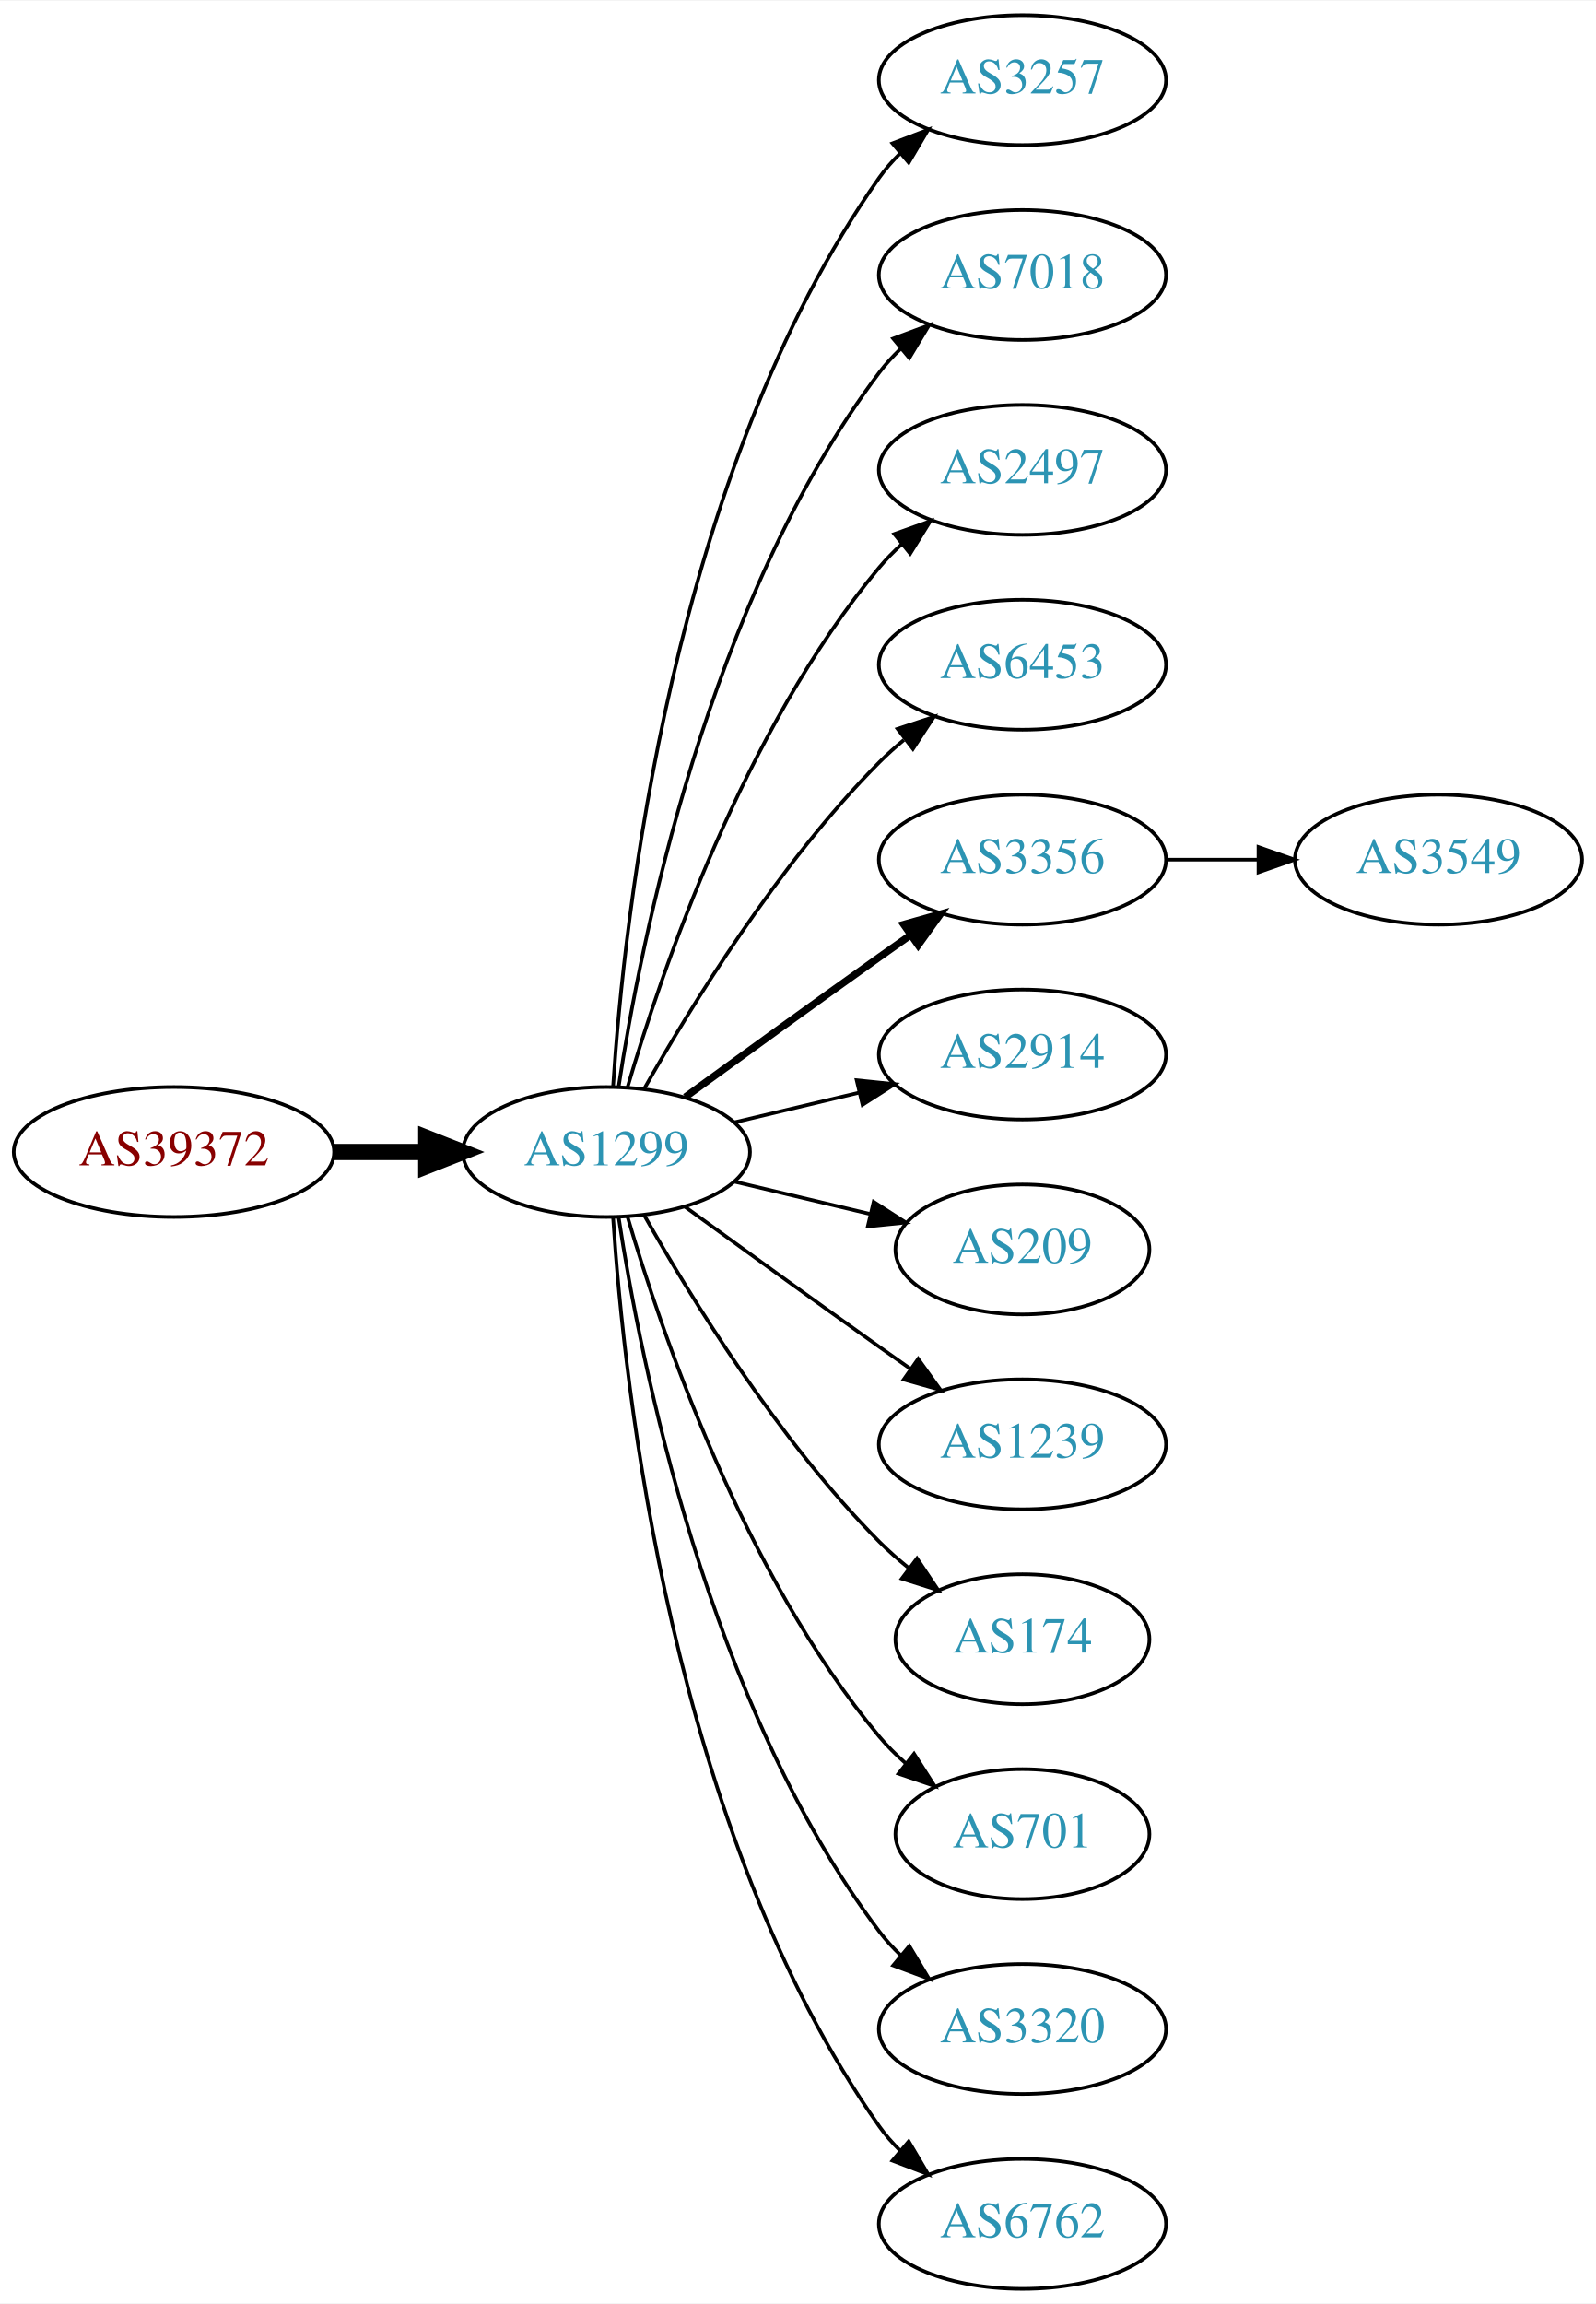
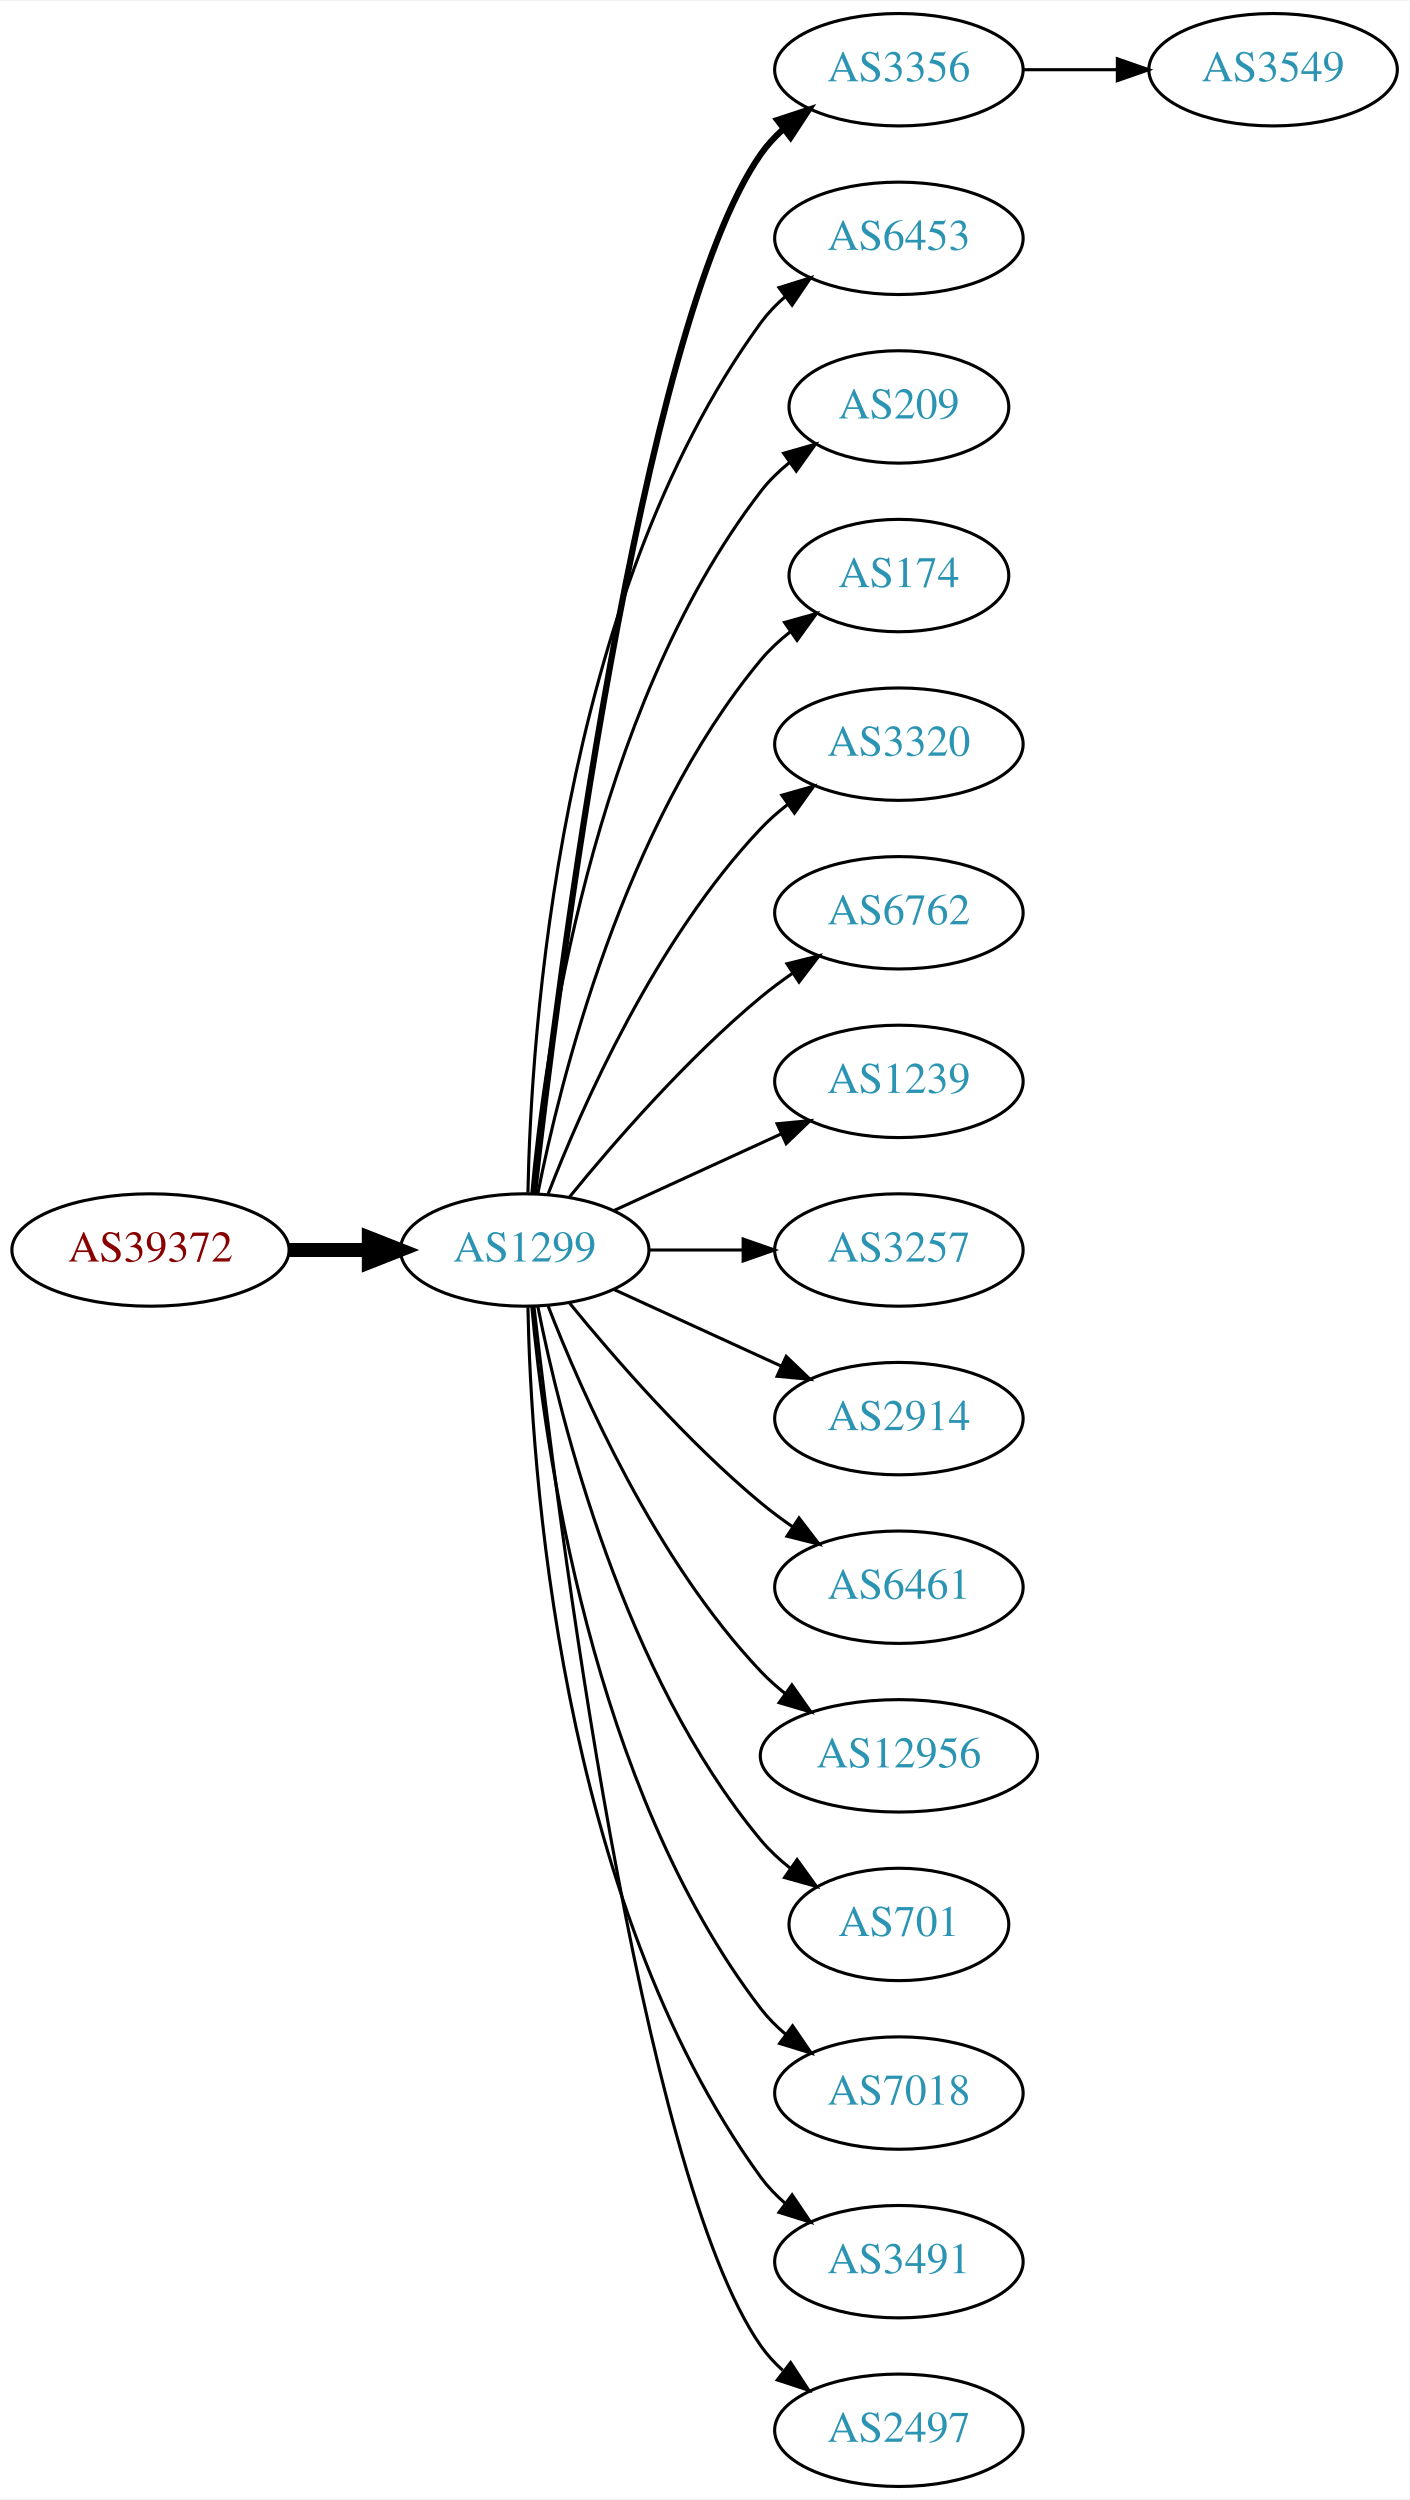
- <svg xmlns="http://www.w3.org/2000/svg" xmlns:xlink="http://www.w3.org/1999/xlink" width="442pt" height="638pt" viewBox="0.00 0.00 442.27 638.00">
-   <g id="graph0" class="graph" transform="scale(1 1) rotate(0) translate(4 634)">
-     <polygon fill="white" stroke="none" points="-4,4 -4,-634 438.271,-634 438.271,4 -4,4" />
+ <svg xmlns="http://www.w3.org/2000/svg" xmlns:xlink="http://www.w3.org/1999/xlink" width="451pt" height="800pt" viewBox="0.00 0.00 451.37 800.00">
+   <g id="graph0" class="graph" transform="scale(1 1) rotate(0) translate(4 796)">
+     <polygon fill="white" stroke="none" points="-4,4 -4,-796 447.37,-796 447.37,4 -4,4" />
    <g id="node1" class="node">
      <g id="a_node1">
        <a xlink:href="/asn/39372" xlink:title="AS39372 ~ Josef Edtbauer e.u. [AT]">
-           <ellipse fill="#ffffff" stroke="black" cx="44.196" cy="-315" rx="44.393" ry="18" />
-           <text text-anchor="middle" x="44.196" y="-311.3" font-family="Times,serif" font-size="14.00" fill="#880000">AS39372</text>
+           <ellipse fill="#ffffff" stroke="black" cx="44.196" cy="-396" rx="44.393" ry="18" />
+           <text text-anchor="middle" x="44.196" y="-392.3" font-family="Times,serif" font-size="14.00" fill="#880000">AS39372</text>
        </a>
      </g>
    </g>
    <g id="node2" class="node">
      <g id="a_node2">
        <a xlink:href="/asn/1299" xlink:title="AS1299 ~ Telia Carrier [EU]">
-           <ellipse fill="#ffffff" stroke="black" cx="164.039" cy="-315" rx="39.794" ry="18" />
-           <text text-anchor="middle" x="164.039" y="-311.3" font-family="Times,serif" font-size="14.00" fill="#2c94b3">AS1299</text>
+           <ellipse fill="#ffffff" stroke="black" cx="164.039" cy="-396" rx="39.794" ry="18" />
+           <text text-anchor="middle" x="164.039" y="-392.3" font-family="Times,serif" font-size="14.00" fill="#2c94b3">AS1299</text>
        </a>
      </g>
    </g>
    <g id="edge1" class="edge">
-       <path fill="none" stroke="black" stroke-width="4.5" d="M88.407,-315C96.72,-315 105.482,-315 113.965,-315" />
-       <polygon fill="black" stroke="black" stroke-width="4.5" points="114.123,-318.938 124.123,-315 114.123,-311.063 114.123,-318.938" />
+       <path fill="none" stroke="black" stroke-width="4.5" d="M88.407,-396C96.72,-396 105.482,-396 113.965,-396" />
+       <polygon fill="black" stroke="black" stroke-width="4.5" points="114.123,-399.938 124.123,-396 114.123,-392.063 114.123,-399.938" />
    </g>
    <g id="node3" class="node">
      <g id="a_node3">
-         <a xlink:href="/asn/3257" xlink:title="AS3257 ~ GTT [DE]">
-           <ellipse fill="#ffffff" stroke="black" cx="279.332" cy="-612" rx="39.794" ry="18" />
-           <text text-anchor="middle" x="279.332" y="-608.3" font-family="Times,serif" font-size="14.00" fill="#2c94b3">AS3257</text>
+         <a xlink:href="/asn/3356" xlink:title="AS3356 ~ Level 3 Parent, LLC [US]">
+           <ellipse fill="#ffffff" stroke="black" cx="283.881" cy="-774" rx="39.794" ry="18" />
+           <text text-anchor="middle" x="283.881" y="-770.3" font-family="Times,serif" font-size="14.00" fill="#2c94b3">AS3356</text>
        </a>
      </g>
    </g>
    <g id="edge2" class="edge">
-       <path fill="none" stroke="black" d="M165.894,-333.185C168.888,-379.425 182.134,-503.589 239.685,-585 241.368,-587.381 243.331,-589.622 245.464,-591.716" />
-       <polygon fill="black" stroke="black" points="243.31,-594.478 253.207,-598.259 247.828,-589.132 243.31,-594.478" />
+       <path fill="none" stroke="black" stroke-width="2" d="M167.009,-414.101C174.237,-477.928 200.915,-691.628 239.685,-747 241.663,-749.825 244.041,-752.416 246.652,-754.779" />
+       <polygon fill="black" stroke="black" stroke-width="2" points="244.945,-757.881 255.01,-761.188 249.204,-752.326 244.945,-757.881" />
    </g>
    <g id="node4" class="node">
      <g id="a_node4">
-         <a xlink:href="/asn/7018" xlink:title="AS7018 ~ AT&amp;T Services, Inc. [US]">
-           <ellipse fill="#ffffff" stroke="black" cx="279.332" cy="-558" rx="39.794" ry="18" />
-           <text text-anchor="middle" x="279.332" y="-554.3" font-family="Times,serif" font-size="14.00" fill="#2c94b3">AS7018</text>
+         <a xlink:href="/asn/6453" xlink:title="AS6453 ~ TATA COMMUNICATIONS (AMERICA) INC [US]">
+           <ellipse fill="#ffffff" stroke="black" cx="283.881" cy="-720" rx="39.794" ry="18" />
+           <text text-anchor="middle" x="283.881" y="-716.3" font-family="Times,serif" font-size="14.00" fill="#2c94b3">AS6453</text>
        </a>
      </g>
    </g>
    <g id="edge3" class="edge">
-       <path fill="none" stroke="black" d="M167.415,-332.986C173.389,-372.422 192.1,-467.995 239.685,-531 241.442,-533.327 243.459,-535.529 245.629,-537.596" />
-       <polygon fill="black" stroke="black" points="243.513,-540.389 253.441,-544.088 247.987,-535.005 243.513,-540.389" />
+       <path fill="none" stroke="black" d="M165.071,-414.337C166.044,-464.079 174.763,-603.806 239.685,-693 241.897,-696.039 244.565,-698.813 247.477,-701.326" />
+       <polygon fill="black" stroke="black" points="245.495,-704.214 255.608,-707.373 249.672,-698.597 245.495,-704.214" />
    </g>
    <g id="node5" class="node">
      <g id="a_node5">
-         <a xlink:href="/asn/2497" xlink:title="AS2497 ~ Internet Initiative Japan Inc. [JP]">
-           <ellipse fill="#ffffff" stroke="black" cx="279.332" cy="-504" rx="39.794" ry="18" />
-           <text text-anchor="middle" x="279.332" y="-500.3" font-family="Times,serif" font-size="14.00" fill="#2c94b3">AS2497</text>
+         <a xlink:href="/asn/209" xlink:title="AS209 ~ CenturyLink Communications, LLC [US]">
+           <ellipse fill="#ffffff" stroke="black" cx="283.881" cy="-666" rx="35.194" ry="18" />
+           <text text-anchor="middle" x="283.881" y="-662.3" font-family="Times,serif" font-size="14.00" fill="#2c94b3">AS209</text>
        </a>
      </g>
    </g>
    <g id="edge4" class="edge">
-       <path fill="none" stroke="black" d="M169.913,-333.002C179.227,-364.844 202.043,-431.981 239.685,-477 241.555,-479.237 243.654,-481.374 245.88,-483.396" />
-       <polygon fill="black" stroke="black" points="243.823,-486.234 253.799,-489.804 248.227,-480.793 243.823,-486.234" />
+       <path fill="none" stroke="black" d="M166.323,-414.117C170.221,-457.332 185.238,-568.131 239.685,-639 242.292,-642.393 245.455,-645.467 248.873,-648.223" />
+       <polygon fill="black" stroke="black" points="246.976,-651.168 257.164,-654.073 251.011,-645.448 246.976,-651.168" />
    </g>
    <g id="node6" class="node">
      <g id="a_node6">
-         <a xlink:href="/asn/6453" xlink:title="AS6453 ~ TATA COMMUNICATIONS (AMERICA) INC [US]">
-           <ellipse fill="#ffffff" stroke="black" cx="279.332" cy="-450" rx="39.794" ry="18" />
-           <text text-anchor="middle" x="279.332" y="-446.3" font-family="Times,serif" font-size="14.00" fill="#2c94b3">AS6453</text>
+         <a xlink:href="/asn/174" xlink:title="AS174 ~ Cogent Communications [US]">
+           <ellipse fill="#ffffff" stroke="black" cx="283.881" cy="-612" rx="35.194" ry="18" />
+           <text text-anchor="middle" x="283.881" y="-608.3" font-family="Times,serif" font-size="14.00" fill="#2c94b3">AS174</text>
        </a>
      </g>
    </g>
    <g id="edge5" class="edge">
-       <path fill="none" stroke="black" d="M174.498,-332.49C187.28,-355.096 211.712,-394.886 239.685,-423 241.796,-425.121 244.092,-427.188 246.477,-429.171" />
-       <polygon fill="black" stroke="black" points="244.73,-432.242 254.793,-435.556 248.993,-426.69 244.73,-432.242" />
+       <path fill="none" stroke="black" d="M168.237,-414.073C175.401,-450.141 195.675,-532.125 239.685,-585 242.422,-588.288 245.667,-591.298 249.13,-594.017" />
+       <polygon fill="black" stroke="black" points="247.265,-596.983 257.471,-599.827 251.267,-591.239 247.265,-596.983" />
    </g>
    <g id="node7" class="node">
      <g id="a_node7">
-         <a xlink:href="/asn/3356" xlink:title="AS3356 ~ Level 3 Parent, LLC [US]">
-           <ellipse fill="#ffffff" stroke="black" cx="279.332" cy="-396" rx="39.794" ry="18" />
-           <text text-anchor="middle" x="279.332" y="-392.3" font-family="Times,serif" font-size="14.00" fill="#2c94b3">AS3356</text>
+         <a xlink:href="/asn/3320" xlink:title="AS3320 ~ DTAG [DE]">
+           <ellipse fill="#ffffff" stroke="black" cx="283.881" cy="-558" rx="39.794" ry="18" />
+           <text text-anchor="middle" x="283.881" y="-554.3" font-family="Times,serif" font-size="14.00" fill="#2c94b3">AS3320</text>
        </a>
      </g>
    </g>
    <g id="edge6" class="edge">
-       <path fill="none" stroke="black" stroke-width="2" d="M185.887,-330.222C200.821,-341.091 221.435,-356.025 239.685,-369 242.506,-371.005 245.449,-373.085 248.397,-375.159" />
-       <polygon fill="black" stroke="black" stroke-width="2" points="246.424,-378.05 256.621,-380.926 250.443,-372.319 246.424,-378.05" />
+       <path fill="none" stroke="black" d="M171.562,-413.994C182.312,-441.728 205.969,-495.429 239.685,-531 242.271,-533.728 245.188,-536.294 248.257,-538.677" />
+       <polygon fill="black" stroke="black" points="246.411,-541.658 256.605,-544.543 250.435,-535.93 246.411,-541.658" />
    </g>
    <g id="node8" class="node">
      <g id="a_node8">
-         <a xlink:href="/asn/2914" xlink:title="AS2914 ~ NTT America, Inc. [US]">
-           <ellipse fill="#ffffff" stroke="black" cx="279.332" cy="-342" rx="39.794" ry="18" />
-           <text text-anchor="middle" x="279.332" y="-338.3" font-family="Times,serif" font-size="14.00" fill="#2c94b3">AS2914</text>
+         <a xlink:href="/asn/6762" xlink:title="AS6762 ~ TELECOM ITALIA SPARKLE S.p.A. [IT]">
+           <ellipse fill="#ffffff" stroke="black" cx="283.881" cy="-504" rx="39.794" ry="18" />
+           <text text-anchor="middle" x="283.881" y="-500.3" font-family="Times,serif" font-size="14.00" fill="#2c94b3">AS6762</text>
        </a>
      </g>
    </g>
    <g id="edge7" class="edge">
-       <path fill="none" stroke="black" d="M199.646,-323.248C210.517,-325.838 222.671,-328.735 234.114,-331.462" />
-       <polygon fill="black" stroke="black" points="233.397,-334.889 243.936,-333.803 235.02,-328.08 233.397,-334.889" />
+       <path fill="none" stroke="black" d="M178.458,-413.065C192.572,-430.375 215.987,-457.345 239.685,-477 242.901,-479.668 246.402,-482.27 249.972,-484.741" />
+       <polygon fill="black" stroke="black" points="248.05,-487.666 258.329,-490.236 251.896,-481.817 248.05,-487.666" />
    </g>
    <g id="node9" class="node">
      <g id="a_node9">
-         <a xlink:href="/asn/209" xlink:title="AS209 ~ CenturyLink Communications, LLC [US]">
-           <ellipse fill="#ffffff" stroke="black" cx="279.332" cy="-288" rx="35.194" ry="18" />
-           <text text-anchor="middle" x="279.332" y="-284.3" font-family="Times,serif" font-size="14.00" fill="#2c94b3">AS209</text>
+         <a xlink:href="/asn/1239" xlink:title="AS1239 ~ Sprint [US]">
+           <ellipse fill="#ffffff" stroke="black" cx="283.881" cy="-450" rx="39.794" ry="18" />
+           <text text-anchor="middle" x="283.881" y="-446.3" font-family="Times,serif" font-size="14.00" fill="#2c94b3">AS1239</text>
        </a>
      </g>
    </g>
    <g id="edge8" class="edge">
-       <path fill="none" stroke="black" d="M199.646,-306.752C211.44,-303.942 224.745,-300.771 237.013,-297.847" />
-       <polygon fill="black" stroke="black" points="238.101,-301.186 247.018,-295.463 236.479,-294.376 238.101,-301.186" />
+       <path fill="none" stroke="black" d="M192.667,-408.661C208.624,-415.973 228.895,-425.261 246.178,-433.181" />
+       <polygon fill="black" stroke="black" points="244.876,-436.435 255.425,-437.419 247.793,-430.071 244.876,-436.435" />
    </g>
    <g id="node10" class="node">
      <g id="a_node10">
-         <a xlink:href="/asn/1239" xlink:title="AS1239 ~ Sprint [US]">
-           <ellipse fill="#ffffff" stroke="black" cx="279.332" cy="-234" rx="39.794" ry="18" />
-           <text text-anchor="middle" x="279.332" y="-230.3" font-family="Times,serif" font-size="14.00" fill="#2c94b3">AS1239</text>
+         <a xlink:href="/asn/3257" xlink:title="AS3257 ~ GTT [DE]">
+           <ellipse fill="#ffffff" stroke="black" cx="283.881" cy="-396" rx="39.794" ry="18" />
+           <text text-anchor="middle" x="283.881" y="-392.3" font-family="Times,serif" font-size="14.00" fill="#2c94b3">AS3257</text>
        </a>
      </g>
    </g>
    <g id="edge9" class="edge">
-       <path fill="none" stroke="black" d="M185.887,-299.778C200.821,-288.909 221.435,-273.975 239.685,-261 242.506,-258.995 245.449,-256.915 248.397,-254.841" />
-       <polygon fill="black" stroke="black" points="250.443,-257.681 256.621,-249.074 246.424,-251.95 250.443,-257.681" />
+       <path fill="none" stroke="black" d="M203.951,-396C213.505,-396 223.854,-396 233.817,-396" />
+       <polygon fill="black" stroke="black" points="234.009,-399.5 244.009,-396 234.009,-392.5 234.009,-399.5" />
    </g>
    <g id="node11" class="node">
      <g id="a_node11">
-         <a xlink:href="/asn/174" xlink:title="AS174 ~ Cogent Communications [US]">
-           <ellipse fill="#ffffff" stroke="black" cx="279.332" cy="-180" rx="35.194" ry="18" />
-           <text text-anchor="middle" x="279.332" y="-176.3" font-family="Times,serif" font-size="14.00" fill="#2c94b3">AS174</text>
+         <a xlink:href="/asn/2914" xlink:title="AS2914 ~ NTT America, Inc. [US]">
+           <ellipse fill="#ffffff" stroke="black" cx="283.881" cy="-342" rx="39.794" ry="18" />
+           <text text-anchor="middle" x="283.881" y="-338.3" font-family="Times,serif" font-size="14.00" fill="#2c94b3">AS2914</text>
        </a>
      </g>
    </g>
    <g id="edge10" class="edge">
-       <path fill="none" stroke="black" d="M174.498,-297.51C187.28,-274.904 211.712,-235.114 239.685,-207 242.185,-204.487 244.946,-202.051 247.807,-199.739" />
-       <polygon fill="black" stroke="black" points="250.108,-202.389 256.004,-193.587 245.905,-196.79 250.108,-202.389" />
+       <path fill="none" stroke="black" d="M192.667,-383.339C208.624,-376.027 228.895,-366.739 246.178,-358.819" />
+       <polygon fill="black" stroke="black" points="247.793,-361.929 255.425,-354.581 244.876,-355.565 247.793,-361.929" />
    </g>
    <g id="node12" class="node">
      <g id="a_node12">
-         <a xlink:href="/asn/701" xlink:title="AS701 ~ UUNET [US]">
-           <ellipse fill="#ffffff" stroke="black" cx="279.332" cy="-126" rx="35.194" ry="18" />
-           <text text-anchor="middle" x="279.332" y="-122.3" font-family="Times,serif" font-size="14.00" fill="#2c94b3">AS701</text>
+         <a xlink:href="/asn/6461" xlink:title="AS6461 ~ Zayo Bandwidth [US]">
+           <ellipse fill="#ffffff" stroke="black" cx="283.881" cy="-288" rx="39.794" ry="18" />
+           <text text-anchor="middle" x="283.881" y="-284.3" font-family="Times,serif" font-size="14.00" fill="#2c94b3">AS6461</text>
        </a>
      </g>
    </g>
    <g id="edge11" class="edge">
-       <path fill="none" stroke="black" d="M169.913,-296.998C179.227,-265.156 202.043,-198.019 239.685,-153 241.838,-150.426 244.292,-147.983 246.896,-145.697" />
-       <polygon fill="black" stroke="black" points="249.303,-148.257 255.007,-139.328 244.98,-142.751 249.303,-148.257" />
+       <path fill="none" stroke="black" d="M178.458,-378.935C192.572,-361.625 215.987,-334.655 239.685,-315 242.901,-312.332 246.402,-309.73 249.972,-307.259" />
+       <polygon fill="black" stroke="black" points="251.896,-310.183 258.329,-301.764 248.05,-304.334 251.896,-310.183" />
    </g>
    <g id="node13" class="node">
      <g id="a_node13">
-         <a xlink:href="/asn/3320" xlink:title="AS3320 ~ DTAG [DE]">
-           <ellipse fill="#ffffff" stroke="black" cx="279.332" cy="-72" rx="39.794" ry="18" />
-           <text text-anchor="middle" x="279.332" y="-68.3" font-family="Times,serif" font-size="14.00" fill="#2c94b3">AS3320</text>
+         <a xlink:href="/asn/12956" xlink:title="AS12956 ~ TELXIUS [ES]">
+           <ellipse fill="#ffffff" stroke="black" cx="283.881" cy="-234" rx="44.393" ry="18" />
+           <text text-anchor="middle" x="283.881" y="-230.3" font-family="Times,serif" font-size="14.00" fill="#2c94b3">AS12956</text>
        </a>
      </g>
    </g>
    <g id="edge12" class="edge">
-       <path fill="none" stroke="black" d="M167.415,-297.014C173.389,-257.578 192.1,-162.005 239.685,-99 241.442,-96.673 243.459,-94.471 245.629,-92.404" />
-       <polygon fill="black" stroke="black" points="247.987,-94.995 253.441,-85.912 243.513,-89.612 247.987,-94.995" />
+       <path fill="none" stroke="black" d="M171.562,-378.006C182.312,-350.272 205.969,-296.571 239.685,-261 242.069,-258.485 244.736,-256.107 247.542,-253.883" />
+       <polygon fill="black" stroke="black" points="249.611,-256.707 255.704,-248.039 245.535,-251.015 249.611,-256.707" />
    </g>
    <g id="node14" class="node">
      <g id="a_node14">
-         <a xlink:href="/asn/6762" xlink:title="AS6762 ~ TELECOM ITALIA SPARKLE S.p.A. [IT]">
-           <ellipse fill="#ffffff" stroke="black" cx="279.332" cy="-18" rx="39.794" ry="18" />
-           <text text-anchor="middle" x="279.332" y="-14.3" font-family="Times,serif" font-size="14.00" fill="#2c94b3">AS6762</text>
+         <a xlink:href="/asn/701" xlink:title="AS701 ~ UUNET [US]">
+           <ellipse fill="#ffffff" stroke="black" cx="283.881" cy="-180" rx="35.194" ry="18" />
+           <text text-anchor="middle" x="283.881" y="-176.3" font-family="Times,serif" font-size="14.00" fill="#2c94b3">AS701</text>
        </a>
      </g>
    </g>
    <g id="edge13" class="edge">
-       <path fill="none" stroke="black" d="M165.894,-296.815C168.888,-250.575 182.134,-126.411 239.685,-45 241.368,-42.619 243.331,-40.378 245.464,-38.284" />
-       <polygon fill="black" stroke="black" points="247.828,-40.868 253.207,-31.741 243.31,-35.522 247.828,-40.868" />
+       <path fill="none" stroke="black" d="M168.237,-377.927C175.401,-341.859 195.675,-259.875 239.685,-207 242.422,-203.712 245.667,-200.702 249.13,-197.983" />
+       <polygon fill="black" stroke="black" points="251.267,-200.761 257.471,-192.173 247.265,-195.017 251.267,-200.761" />
    </g>
    <g id="node15" class="node">
      <g id="a_node15">
+         <a xlink:href="/asn/7018" xlink:title="AS7018 ~ AT&amp;T Services, Inc. [US]">
+           <ellipse fill="#ffffff" stroke="black" cx="283.881" cy="-126" rx="39.794" ry="18" />
+           <text text-anchor="middle" x="283.881" y="-122.3" font-family="Times,serif" font-size="14.00" fill="#2c94b3">AS7018</text>
+         </a>
+       </g>
+     </g>
+     <g id="edge14" class="edge">
+       <path fill="none" stroke="black" d="M166.323,-377.883C170.221,-334.668 185.238,-223.869 239.685,-153 241.975,-150.019 244.695,-147.284 247.639,-144.795" />
+       <polygon fill="black" stroke="black" points="249.833,-147.527 255.816,-138.782 245.686,-141.887 249.833,-147.527" />
+     </g>
+     <g id="node16" class="node">
+       <g id="a_node16">
+         <a xlink:href="/asn/3491" xlink:title="AS3491 ~ PCCW Global, Inc. [US]">
+           <ellipse fill="#ffffff" stroke="black" cx="283.881" cy="-72" rx="39.794" ry="18" />
+           <text text-anchor="middle" x="283.881" y="-68.3" font-family="Times,serif" font-size="14.00" fill="#2c94b3">AS3491</text>
+         </a>
+       </g>
+     </g>
+     <g id="edge15" class="edge">
+       <path fill="none" stroke="black" d="M165.071,-377.663C166.044,-327.921 174.763,-188.194 239.685,-99 241.897,-95.961 244.565,-93.187 247.477,-90.674" />
+       <polygon fill="black" stroke="black" points="249.672,-93.403 255.608,-84.627 245.495,-87.786 249.672,-93.403" />
+     </g>
+     <g id="node17" class="node">
+       <g id="a_node17">
+         <a xlink:href="/asn/2497" xlink:title="AS2497 ~ Internet Initiative Japan Inc. [JP]">
+           <ellipse fill="#ffffff" stroke="black" cx="283.881" cy="-18" rx="39.794" ry="18" />
+           <text text-anchor="middle" x="283.881" y="-14.3" font-family="Times,serif" font-size="14.00" fill="#2c94b3">AS2497</text>
+         </a>
+       </g>
+     </g>
+     <g id="edge16" class="edge">
+       <path fill="none" stroke="black" d="M167.009,-377.899C174.237,-314.072 200.915,-100.372 239.685,-45 241.663,-42.175 244.041,-39.584 246.652,-37.221" />
+       <polygon fill="black" stroke="black" points="249.204,-39.674 255.01,-30.812 244.945,-34.119 249.204,-39.674" />
+     </g>
+     <g id="node18" class="node">
+       <g id="a_node18">
        <a xlink:href="/asn/3549" xlink:title="AS3549 ~ Level 3 Parent, LLC [US]">
-           <ellipse fill="#ffffff" stroke="black" cx="394.625" cy="-396" rx="39.794" ry="18" />
-           <text text-anchor="middle" x="394.625" y="-392.3" font-family="Times,serif" font-size="14.00" fill="#2c94b3">AS3549</text>
-         </a>
-       </g>
-     </g>
-     <g id="edge14" class="edge">
-       <path fill="none" stroke="black" d="M319.004,-396C327.207,-396 335.971,-396 344.503,-396" />
-       <polygon fill="black" stroke="black" points="344.742,-399.5 354.742,-396 344.742,-392.5 344.742,-399.5" />
+           <ellipse fill="#ffffff" stroke="black" cx="403.724" cy="-774" rx="39.794" ry="18" />
+           <text text-anchor="middle" x="403.724" y="-770.3" font-family="Times,serif" font-size="14.00" fill="#2c94b3">AS3549</text>
+         </a>
+       </g>
+     </g>
+     <g id="edge17" class="edge">
+       <path fill="none" stroke="black" d="M323.794,-774C333.347,-774 343.697,-774 353.659,-774" />
+       <polygon fill="black" stroke="black" points="353.852,-777.5 363.852,-774 353.852,-770.5 353.852,-777.5" />
    </g>
  </g>
</svg>
